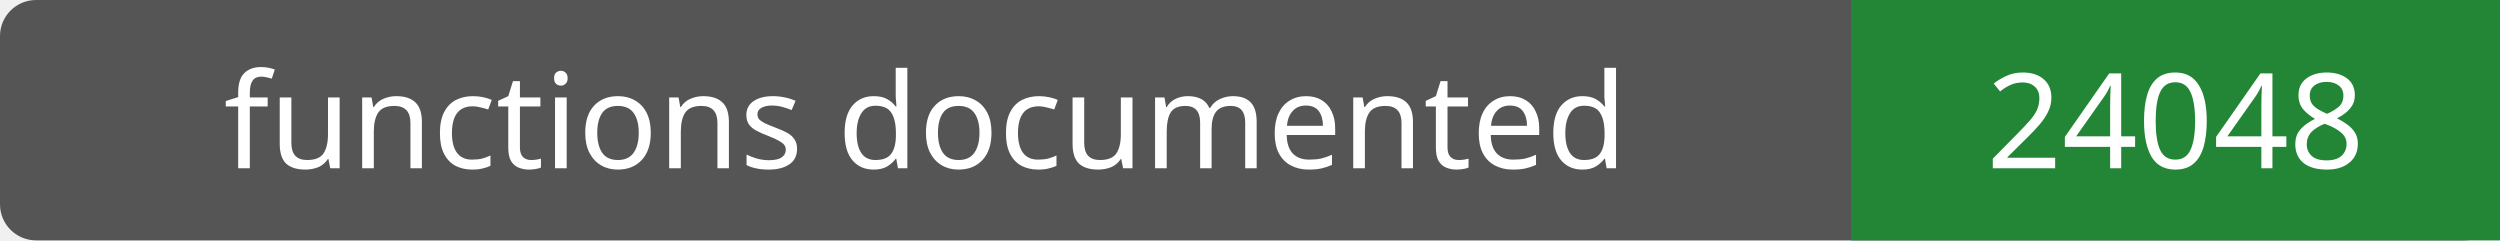
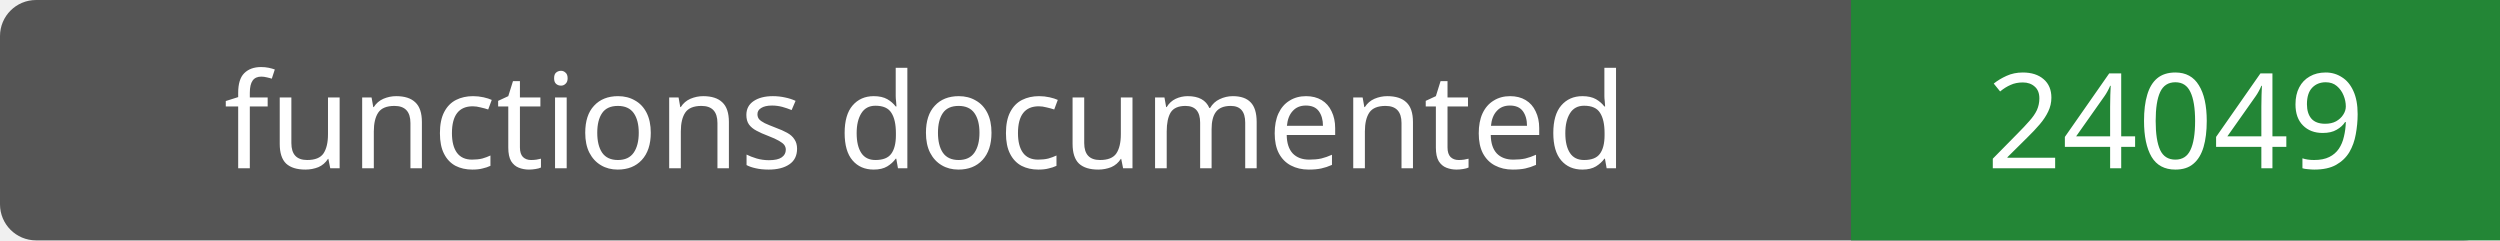
- <svg xmlns="http://www.w3.org/2000/svg" width="208" height="20" role="img" aria-label="functions documented: 24048">
+ <svg xmlns="http://www.w3.org/2000/svg" width="208" height="20" role="img" aria-label="functions documented: 24049">
  <rect width="208" height="20" rx="3" fill="#555" />
  <path fill="#238636" d="M154 0h54v20H154z" />
  <g fill="#fff" text-anchor="middle" font-family="Verdana,sans-serif" font-size="11">
    <text x="77.0" y="14">functions documented</text>
-     <text x="181.0" y="14">24048</text>
+     <text x="181.0" y="14">24049</text>
  </g>
</svg>
